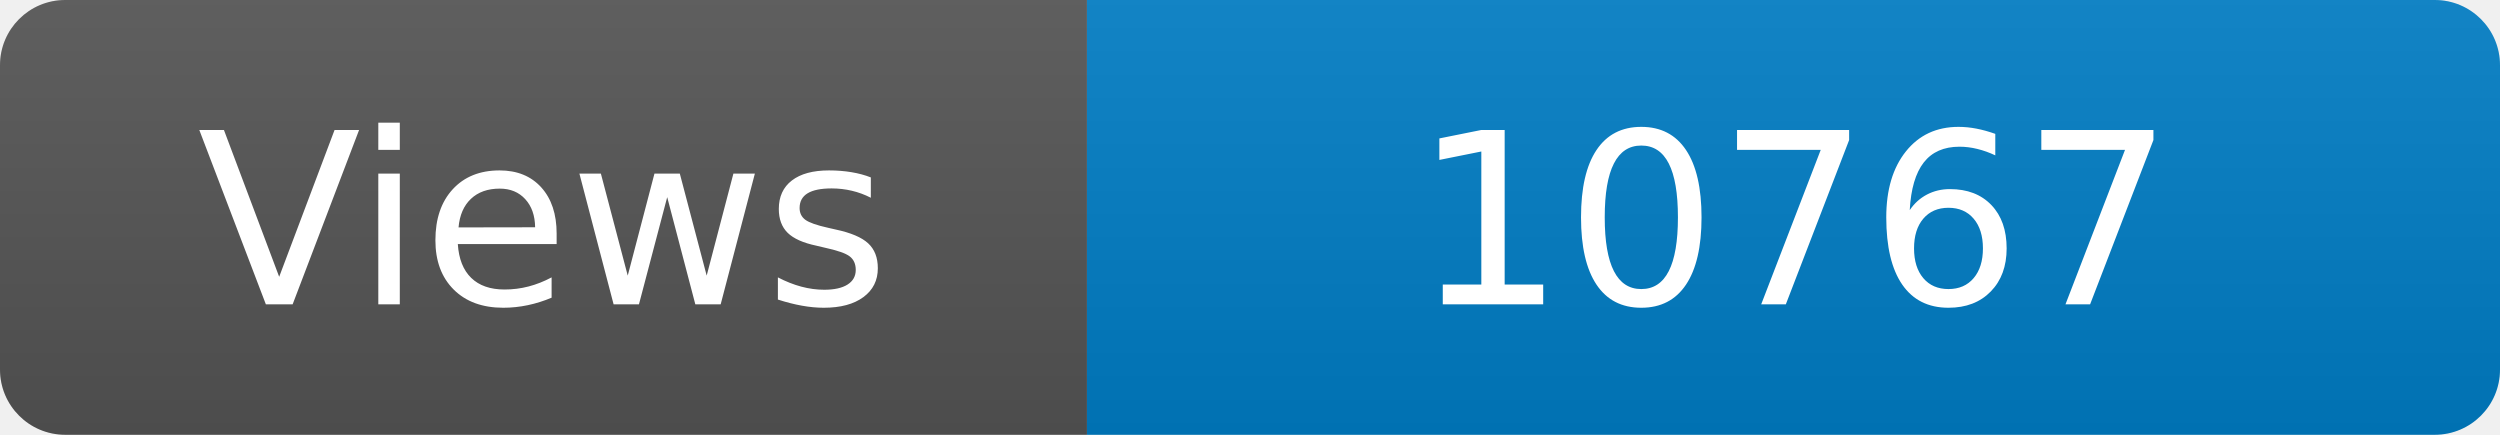
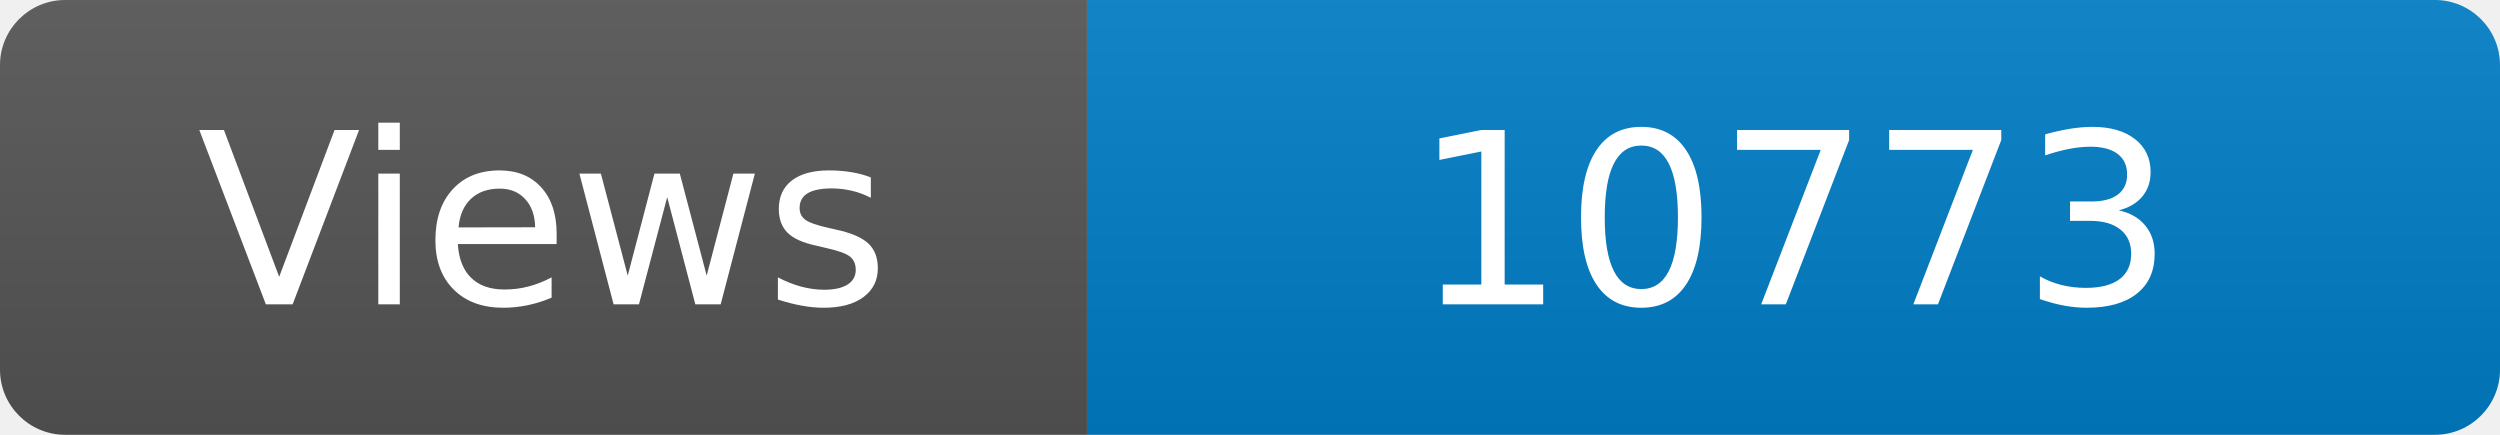
<svg xmlns="http://www.w3.org/2000/svg" width="115" height="20" role="img" aria-label="Maintained?: yes">
  <linearGradient id="s" x2="0" y2="100%">
    <stop offset="0" stop-color="#bbb" stop-opacity=".1" />
    <stop offset="1" stop-opacity=".1" />
  </linearGradient>
  <clipPath id="r">
    <rect width="115" height="20" rx="3" fill="#fff" />
  </clipPath>
  <g clip-path="url(#r)">
    <rect width="50" height="20" fill="#555" />
    <rect x="50" width="160" height="20" fill="#007ec6" />
    <rect width="115" height="20" fill="url(#s)" />
  </g>
  <g fill="#fff" text-anchor="middle" font-family="Verdana,Geneva,DejaVu Sans,sans-serif" font-size="110">
    <text x="250" y="140" transform="scale(.1)" fill="#fff">Views</text>
-     <text x="825" y="140" transform="scale(.1)" fill="#fff">10767</text>
+     <text x="825" y="140" transform="scale(.1)" fill="#fff">10773</text>
  </g>
</svg>
